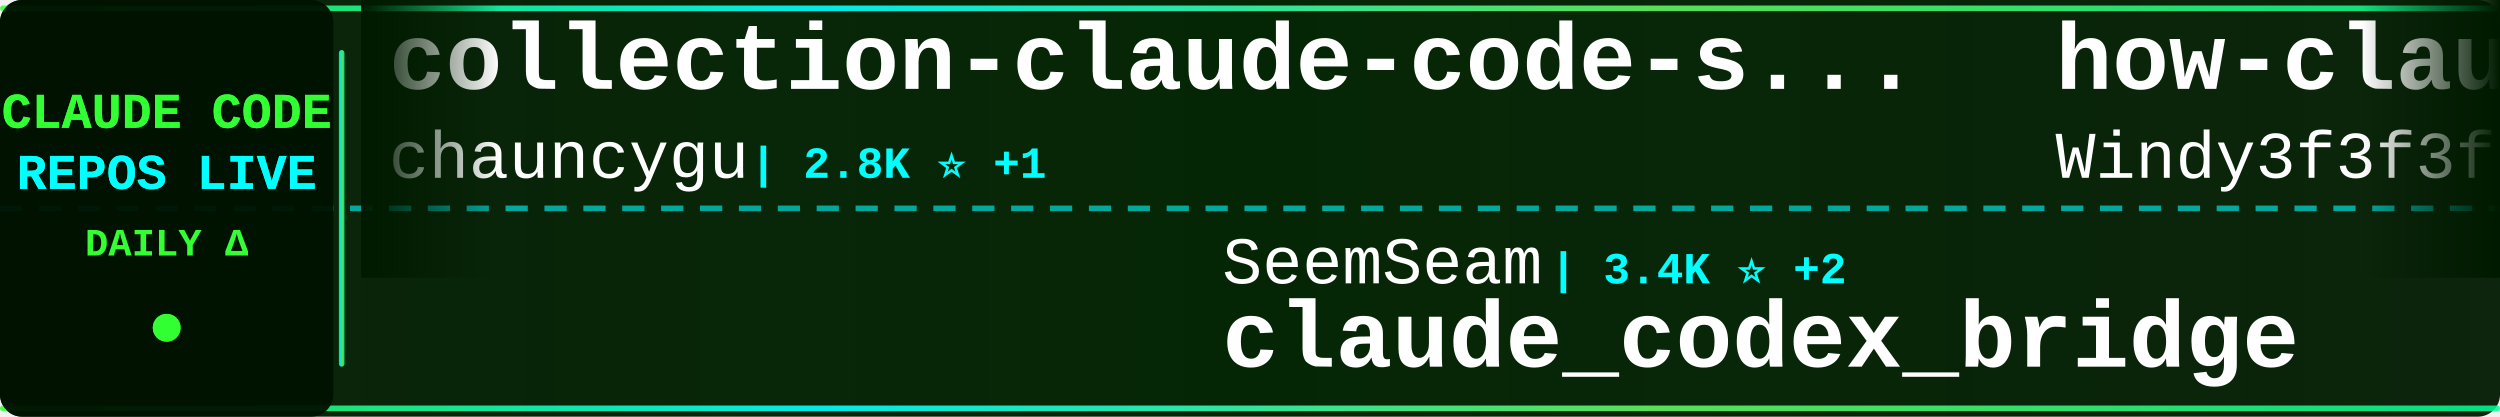
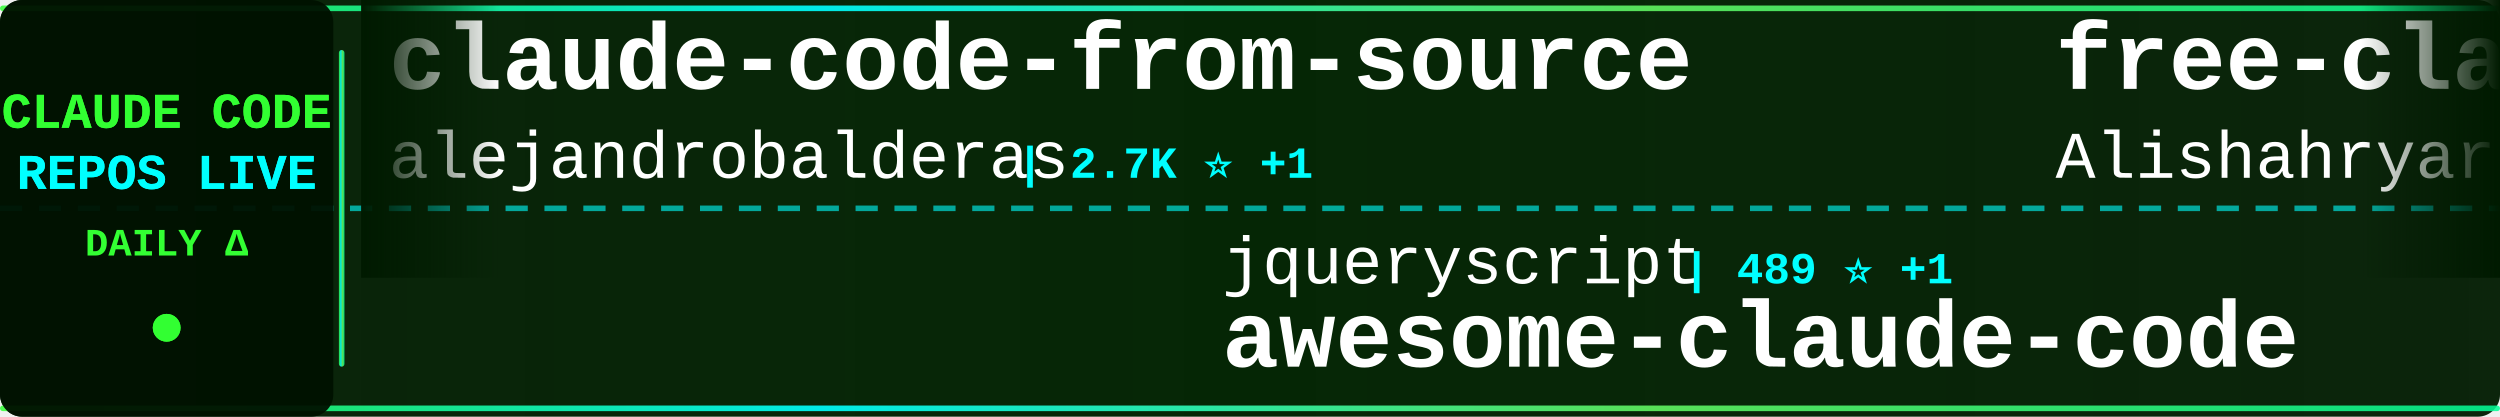
<svg xmlns="http://www.w3.org/2000/svg" width="900" height="150">
  <defs>
    <linearGradient id="tickerBg" x1="0%" y1="0%" x2="100%" y2="0%">
      <stop offset="0%" style="stop-color:#001a00;stop-opacity:0.95" />
      <stop offset="50%" style="stop-color:#002200;stop-opacity:0.98" />
      <stop offset="100%" style="stop-color:#001a00;stop-opacity:0.95" />
    </linearGradient>
    <linearGradient id="borderGrad" x1="0%" y1="0%" x2="100%" y2="0%">
      <stop offset="0%" style="stop-color:#33ff33;stop-opacity:0.85">
        <animate attributeName="stop-opacity" values="0.85;1;0.85" dur="2s" repeatCount="indefinite" />
      </stop>
      <stop offset="33%" style="stop-color:#00ffff;stop-opacity:0.9">
        <animate attributeName="stop-opacity" values="0.9;1;0.9" dur="2.2s" repeatCount="indefinite" />
      </stop>
      <stop offset="66%" style="stop-color:#66ff66;stop-opacity:0.85">
        <animate attributeName="stop-opacity" values="0.85;1;0.85" dur="1.8s" repeatCount="indefinite" />
      </stop>
      <stop offset="100%" style="stop-color:#00ff99;stop-opacity:0.85">
        <animate attributeName="stop-opacity" values="0.85;1;0.85" dur="2s" repeatCount="indefinite" />
      </stop>
    </linearGradient>
    <filter id="textGlow">
      <feGaussianBlur stdDeviation="0.1" result="coloredBlur" />
      <feMerge>
        <feMergeNode in="coloredBlur" />
        <feMergeNode in="SourceGraphic" />
      </feMerge>
    </filter>
    <filter id="metricGlow">
      <feGaussianBlur stdDeviation="0.2" result="coloredBlur" />
      <feMerge>
        <feMergeNode in="coloredBlur" />
        <feMergeNode in="SourceGraphic" />
      </feMerge>
    </filter>
    <linearGradient id="leftFade" x1="0%" y1="0%" x2="100%" y2="0%">
      <stop offset="0%" style="stop-color:#001a00;stop-opacity:1" />
      <stop offset="100%" style="stop-color:#001a00;stop-opacity:0" />
    </linearGradient>
    <linearGradient id="rightFade" x1="0%" y1="0%" x2="100%" y2="0%">
      <stop offset="0%" style="stop-color:#001a00;stop-opacity:0" />
      <stop offset="100%" style="stop-color:#001a00;stop-opacity:1" />
    </linearGradient>
  </defs>
  <rect width="900" height="150" fill="url(#tickerBg)" rx="8" />
  <rect x="0" y="2" width="900" height="2" fill="url(#borderGrad)" rx="1" />
  <rect x="0" y="146" width="900" height="2" fill="url(#borderGrad)" rx="1" />
  <line x1="0" y1="75" x2="900" y2="75" stroke="#00ffff" stroke-width="2" stroke-dasharray="8 6" opacity="0.6" />
  <rect x="0" y="0" width="120" height="150" fill="#001100" opacity="0.95" rx="8" />
  <text x="60" y="46" font-family="'Courier New', monospace" font-size="18" font-weight="bold" fill="#33ff33" text-anchor="middle" filter="url(#textGlow)">
    CLAUDE CODE
  </text>
  <text x="60" y="68" font-family="'Courier New', monospace" font-size="18" font-weight="bold" fill="#00ffff" text-anchor="middle" filter="url(#textGlow)">
    REPOS LIVE
  </text>
  <text x="60" y="92" font-family="'Courier New', monospace" font-size="14" font-weight="bold" fill="#33ff33" text-anchor="middle">
    DAILY Δ
  </text>
  <circle cx="60" cy="118" r="5" fill="#33ff33" filter="url(#metricGlow)">
    <animate attributeName="r" values="4;6;4" dur="1.5s" repeatCount="indefinite" />
    <animate attributeName="opacity" values="0.6;1;0.6" dur="1.5s" repeatCount="indefinite" />
  </circle>
  <rect x="122" y="18" width="2" height="114" fill="url(#borderGrad)" rx="1" />
  <clipPath id="tickerClip">
    <rect x="130" y="0" width="770" height="150" />
  </clipPath>
  <g clip-path="url(#tickerClip)">
    <g id="tickerItems">
      <animateTransform attributeName="transform" attributeType="XML" type="translate" from="0 0" to="-3000 0" dur="54s" repeatCount="indefinite" />
      <g transform="translate(0, 0)">
-         <text x="140" y="32" font-family="'Courier New', monospace" font-size="34" font-weight="bold" fill="#ffffff">collection-claude-code-s...</text>
-         <text x="140" y="64" font-family="'Courier New', monospace" font-size="24" font-weight="normal" fill="#ffffff" opacity="1.0">chauncygu</text>
-         <text x="270" y="64" font-family="'Courier New', monospace" font-size="16" font-weight="bold" fill="#00ffff"> | 2.8K ⭐ +1</text>
+         <text x="140" y="32" font-family="'Courier New', monospace" font-size="34" font-weight="bold" fill="#ffffff">claude-code-from-source</text>
+         <text x="140" y="64" font-family="'Courier New', monospace" font-size="24" font-weight="normal" fill="#ffffff" opacity="1.0">alejandrobalderas</text>
+         <text x="366" y="64" font-family="'Courier New', monospace" font-size="16" font-weight="bold" fill="#00ffff"> | 2.7K ⭐ +1</text>
      </g>
      <g transform="translate(300, 0)">
-         <text x="140" y="102" font-family="'Courier New', monospace" font-size="24" font-weight="normal" fill="#ffffff" opacity="1.0">SeemSeam</text>
-         <text x="258" y="102" font-family="'Courier New', monospace" font-size="16" font-weight="bold" fill="#00ffff"> | 3.4K ⭐ +2</text>
-         <text x="140" y="132" font-family="'Courier New', monospace" font-size="34" font-weight="bold" fill="#ffffff">claude_codex_bridge</text>
+         <text x="140" y="102" font-family="'Courier New', monospace" font-size="24" font-weight="normal" fill="#ffffff" opacity="1.0">jqueryscript</text>
+         <text x="306" y="102" font-family="'Courier New', monospace" font-size="16" font-weight="bold" fill="#00ffff"> | 489 ⭐ +1</text>
+         <text x="140" y="132" font-family="'Courier New', monospace" font-size="34" font-weight="bold" fill="#ffffff">awesome-claude-code</text>
      </g>
      <g transform="translate(600, 0)">
-         <text x="140" y="32" font-family="'Courier New', monospace" font-size="34" font-weight="bold" fill="#ffffff">how-claude-code-works</text>
-         <text x="140" y="64" font-family="'Courier New', monospace" font-size="24" font-weight="normal" fill="#ffffff" opacity="1.0">Windy3f3f3f3f</text>
-         <text x="318" y="64" font-family="'Courier New', monospace" font-size="16" font-weight="bold" fill="#00ffff"> | 3.4K ⭐ +3</text>
+         <text x="140" y="32" font-family="'Courier New', monospace" font-size="34" font-weight="bold" fill="#ffffff">free-claude-code</text>
+         <text x="140" y="64" font-family="'Courier New', monospace" font-size="24" font-weight="normal" fill="#ffffff" opacity="1.0">Alishahryar1</text>
+         <text x="306" y="64" font-family="'Courier New', monospace" font-size="16" font-weight="bold" fill="#00ffff"> | 44.6K ⭐ +21</text>
      </g>
      <g transform="translate(900, 0)">
-         <text x="140" y="102" font-family="'Courier New', monospace" font-size="24" font-weight="normal" fill="#ffffff" opacity="1.0">rohitg00</text>
-         <text x="258" y="102" font-family="'Courier New', monospace" font-size="16" font-weight="bold" fill="#00ffff"> | 2.5K ⭐ +1</text>
-         <text x="140" y="132" font-family="'Courier New', monospace" font-size="34" font-weight="bold" fill="#ffffff">awesome-claude-code-tool...</text>
+         <text x="140" y="102" font-family="'Courier New', monospace" font-size="24" font-weight="normal" fill="#ffffff" opacity="1.0">davila7</text>
+         <text x="246" y="102" font-family="'Courier New', monospace" font-size="16" font-weight="bold" fill="#00ffff"> | 30.1K ⭐ +6</text>
+         <text x="140" y="132" font-family="'Courier New', monospace" font-size="34" font-weight="bold" fill="#ffffff">claude-code-templates</text>
      </g>
      <g transform="translate(1200, 0)">
-         <text x="140" y="32" font-family="'Courier New', monospace" font-size="34" font-weight="bold" fill="#ffffff">claude-code</text>
-         <text x="140" y="64" font-family="'Courier New', monospace" font-size="24" font-weight="normal" fill="#ffffff" opacity="1.0">mehmoodosman</text>
-         <text x="306" y="64" font-family="'Courier New', monospace" font-size="16" font-weight="bold" fill="#00ffff"> | 172 ⭐</text>
+         <text x="140" y="32" font-family="'Courier New', monospace" font-size="34" font-weight="bold" fill="#ffffff">claude-code-guide</text>
+         <text x="140" y="64" font-family="'Courier New', monospace" font-size="24" font-weight="normal" fill="#ffffff" opacity="1.0">zebbern</text>
+         <text x="246" y="64" font-family="'Courier New', monospace" font-size="16" font-weight="bold" fill="#00ffff"> | 4.5K ⭐ +1</text>
      </g>
      <g transform="translate(1500, 0)">
-         <text x="140" y="102" font-family="'Courier New', monospace" font-size="24" font-weight="normal" fill="#ffffff" opacity="1.0">yasasbanukaofficial</text>
-         <text x="390" y="102" font-family="'Courier New', monospace" font-size="16" font-weight="bold" fill="#00ffff"> | 3.9K ⭐ +1</text>
-         <text x="140" y="132" font-family="'Courier New', monospace" font-size="34" font-weight="bold" fill="#ffffff">claude-code</text>
+         <text x="140" y="102" font-family="'Courier New', monospace" font-size="24" font-weight="normal" fill="#ffffff" opacity="1.0">guanshan</text>
+         <text x="258" y="102" font-family="'Courier New', monospace" font-size="16" font-weight="bold" fill="#00ffff"> | 61 ⭐</text>
+         <text x="140" y="132" font-family="'Courier New', monospace" font-size="34" font-weight="bold" fill="#ffffff">ClaudeCode</text>
      </g>
      <g transform="translate(1800, 0)">
-         <text x="140" y="32" font-family="'Courier New', monospace" font-size="34" font-weight="bold" fill="#ffffff">claude-code-from-scratch</text>
-         <text x="140" y="64" font-family="'Courier New', monospace" font-size="24" font-weight="normal" fill="#ffffff" opacity="1.0">Windy3f3f3f3f</text>
-         <text x="318" y="64" font-family="'Courier New', monospace" font-size="16" font-weight="bold" fill="#00ffff"> | 2.5K ⭐ +2</text>
+         <text x="140" y="32" font-family="'Courier New', monospace" font-size="34" font-weight="bold" fill="#ffffff">ralph-claude-code</text>
+         <text x="140" y="64" font-family="'Courier New', monospace" font-size="24" font-weight="normal" fill="#ffffff" opacity="1.0">frankbria</text>
+         <text x="270" y="64" font-family="'Courier New', monospace" font-size="16" font-weight="bold" fill="#00ffff"> | 9.6K ⭐</text>
      </g>
      <g transform="translate(2100, 0)">
-         <text x="140" y="102" font-family="'Courier New', monospace" font-size="24" font-weight="normal" fill="#ffffff" opacity="1.0">liuup</text>
-         <text x="222" y="102" font-family="'Courier New', monospace" font-size="16" font-weight="bold" fill="#00ffff"> | 3.7K ⭐ +3</text>
-         <text x="140" y="132" font-family="'Courier New', monospace" font-size="34" font-weight="bold" fill="#ffffff">claude-code-analysis</text>
+         <text x="140" y="102" font-family="'Courier New', monospace" font-size="24" font-weight="normal" fill="#ffffff" opacity="1.0">darcyegb</text>
+         <text x="258" y="102" font-family="'Courier New', monospace" font-size="16" font-weight="bold" fill="#00ffff"> | 755 ⭐</text>
+         <text x="140" y="132" font-family="'Courier New', monospace" font-size="34" font-weight="bold" fill="#ffffff">ClaudeCodeAgents</text>
      </g>
      <g transform="translate(2400, 0)">
-         <text x="140" y="32" font-family="'Courier New', monospace" font-size="34" font-weight="bold" fill="#ffffff">claude-code-rev</text>
-         <text x="140" y="64" font-family="'Courier New', monospace" font-size="24" font-weight="normal" fill="#ffffff" opacity="1.0">oboard</text>
-         <text x="234" y="64" font-family="'Courier New', monospace" font-size="16" font-weight="bold" fill="#00ffff"> | 3.3K ⭐</text>
+         <text x="140" y="32" font-family="'Courier New', monospace" font-size="34" font-weight="bold" fill="#ffffff">claude-code-prompts</text>
+         <text x="140" y="64" font-family="'Courier New', monospace" font-size="24" font-weight="normal" fill="#ffffff" opacity="1.0">repowise-dev</text>
+         <text x="306" y="64" font-family="'Courier New', monospace" font-size="16" font-weight="bold" fill="#00ffff"> | 1.2K ⭐</text>
      </g>
      <g transform="translate(2700, 0)">
-         <text x="140" y="102" font-family="'Courier New', monospace" font-size="24" font-weight="normal" fill="#ffffff" opacity="1.0">luongnv89</text>
-         <text x="270" y="102" font-family="'Courier New', monospace" font-size="16" font-weight="bold" fill="#00ffff"> | 40.9K ⭐ +3</text>
-         <text x="140" y="132" font-family="'Courier New', monospace" font-size="34" font-weight="bold" fill="#ffffff">claude-howto</text>
+         <text x="140" y="102" font-family="'Courier New', monospace" font-size="24" font-weight="normal" fill="#ffffff" opacity="1.0">edmund-io</text>
+         <text x="270" y="102" font-family="'Courier New', monospace" font-size="16" font-weight="bold" fill="#00ffff"> | 1.5K ⭐</text>
+         <text x="140" y="132" font-family="'Courier New', monospace" font-size="34" font-weight="bold" fill="#ffffff">edmunds-claude-code</text>
      </g>
      <g transform="translate(3000, 0)">
-         <text x="140" y="32" font-family="'Courier New', monospace" font-size="34" font-weight="bold" fill="#ffffff">collection-claude-code-s...</text>
-         <text x="140" y="64" font-family="'Courier New', monospace" font-size="24" font-weight="normal" fill="#ffffff" opacity="1.0">chauncygu</text>
-         <text x="270" y="64" font-family="'Courier New', monospace" font-size="16" font-weight="bold" fill="#00ffff"> | 2.8K ⭐ +1</text>
+         <text x="140" y="32" font-family="'Courier New', monospace" font-size="34" font-weight="bold" fill="#ffffff">claude-code-from-source</text>
+         <text x="140" y="64" font-family="'Courier New', monospace" font-size="24" font-weight="normal" fill="#ffffff" opacity="1.0">alejandrobalderas</text>
+         <text x="366" y="64" font-family="'Courier New', monospace" font-size="16" font-weight="bold" fill="#00ffff"> | 2.7K ⭐ +1</text>
      </g>
      <g transform="translate(3300, 0)">
-         <text x="140" y="102" font-family="'Courier New', monospace" font-size="24" font-weight="normal" fill="#ffffff" opacity="1.0">SeemSeam</text>
-         <text x="258" y="102" font-family="'Courier New', monospace" font-size="16" font-weight="bold" fill="#00ffff"> | 3.4K ⭐ +2</text>
-         <text x="140" y="132" font-family="'Courier New', monospace" font-size="34" font-weight="bold" fill="#ffffff">claude_codex_bridge</text>
+         <text x="140" y="102" font-family="'Courier New', monospace" font-size="24" font-weight="normal" fill="#ffffff" opacity="1.0">jqueryscript</text>
+         <text x="306" y="102" font-family="'Courier New', monospace" font-size="16" font-weight="bold" fill="#00ffff"> | 489 ⭐ +1</text>
+         <text x="140" y="132" font-family="'Courier New', monospace" font-size="34" font-weight="bold" fill="#ffffff">awesome-claude-code</text>
      </g>
      <g transform="translate(3600, 0)">
-         <text x="140" y="32" font-family="'Courier New', monospace" font-size="34" font-weight="bold" fill="#ffffff">how-claude-code-works</text>
-         <text x="140" y="64" font-family="'Courier New', monospace" font-size="24" font-weight="normal" fill="#ffffff" opacity="1.0">Windy3f3f3f3f</text>
-         <text x="318" y="64" font-family="'Courier New', monospace" font-size="16" font-weight="bold" fill="#00ffff"> | 3.4K ⭐ +3</text>
+         <text x="140" y="32" font-family="'Courier New', monospace" font-size="34" font-weight="bold" fill="#ffffff">free-claude-code</text>
+         <text x="140" y="64" font-family="'Courier New', monospace" font-size="24" font-weight="normal" fill="#ffffff" opacity="1.0">Alishahryar1</text>
+         <text x="306" y="64" font-family="'Courier New', monospace" font-size="16" font-weight="bold" fill="#00ffff"> | 44.6K ⭐ +21</text>
      </g>
      <g transform="translate(3900, 0)">
-         <text x="140" y="102" font-family="'Courier New', monospace" font-size="24" font-weight="normal" fill="#ffffff" opacity="1.0">rohitg00</text>
-         <text x="258" y="102" font-family="'Courier New', monospace" font-size="16" font-weight="bold" fill="#00ffff"> | 2.5K ⭐ +1</text>
-         <text x="140" y="132" font-family="'Courier New', monospace" font-size="34" font-weight="bold" fill="#ffffff">awesome-claude-code-tool...</text>
+         <text x="140" y="102" font-family="'Courier New', monospace" font-size="24" font-weight="normal" fill="#ffffff" opacity="1.0">davila7</text>
+         <text x="246" y="102" font-family="'Courier New', monospace" font-size="16" font-weight="bold" fill="#00ffff"> | 30.1K ⭐ +6</text>
+         <text x="140" y="132" font-family="'Courier New', monospace" font-size="34" font-weight="bold" fill="#ffffff">claude-code-templates</text>
      </g>
    </g>
  </g>
  <rect x="130" y="0" width="50" height="100" fill="url(#leftFade)" />
  <rect x="850" y="0" width="50" height="100" fill="url(#rightFade)" />
</svg>
